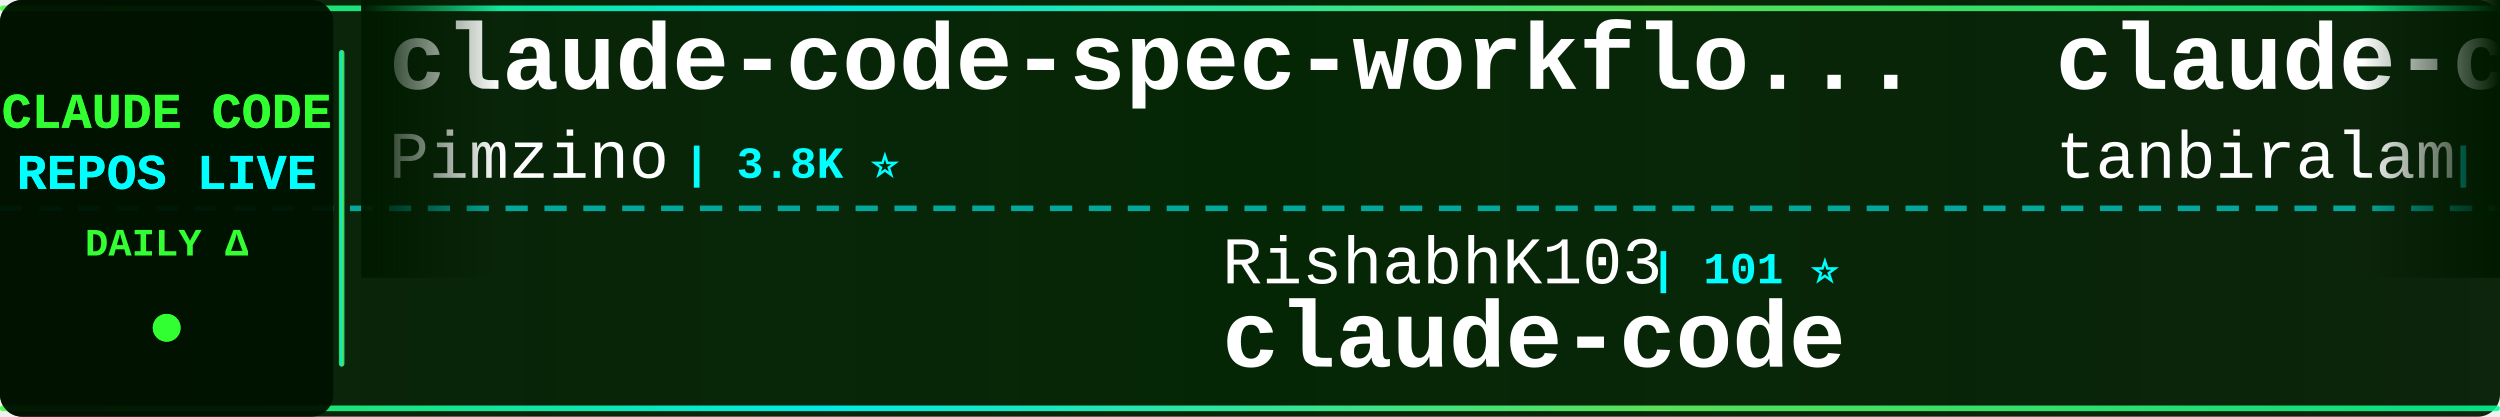
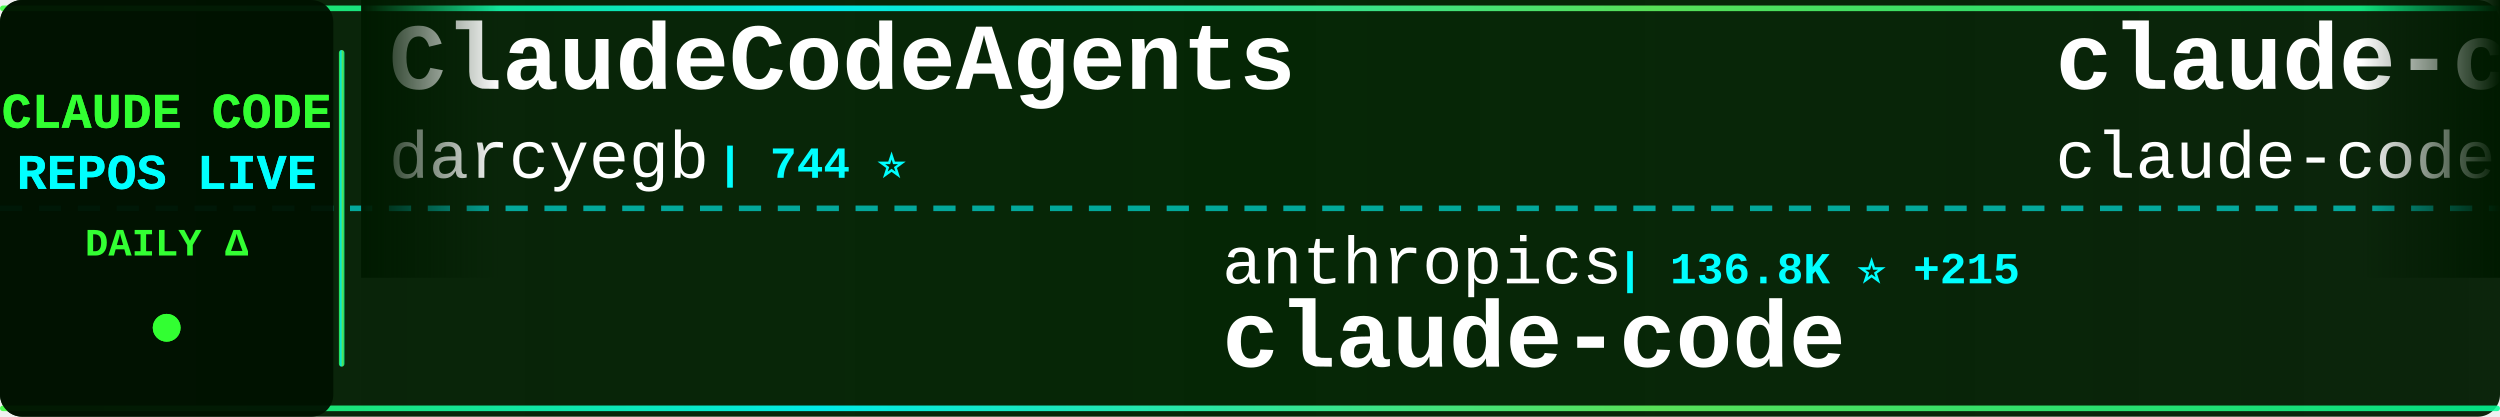
<svg xmlns="http://www.w3.org/2000/svg" width="900" height="150">
  <defs>
    <linearGradient id="tickerBg" x1="0%" y1="0%" x2="100%" y2="0%">
      <stop offset="0%" style="stop-color:#001a00;stop-opacity:0.95" />
      <stop offset="50%" style="stop-color:#002200;stop-opacity:0.98" />
      <stop offset="100%" style="stop-color:#001a00;stop-opacity:0.95" />
    </linearGradient>
    <linearGradient id="borderGrad" x1="0%" y1="0%" x2="100%" y2="0%">
      <stop offset="0%" style="stop-color:#33ff33;stop-opacity:0.85">
        <animate attributeName="stop-opacity" values="0.85;1;0.85" dur="2s" repeatCount="indefinite" />
      </stop>
      <stop offset="33%" style="stop-color:#00ffff;stop-opacity:0.9">
        <animate attributeName="stop-opacity" values="0.9;1;0.9" dur="2.2s" repeatCount="indefinite" />
      </stop>
      <stop offset="66%" style="stop-color:#66ff66;stop-opacity:0.85">
        <animate attributeName="stop-opacity" values="0.85;1;0.85" dur="1.8s" repeatCount="indefinite" />
      </stop>
      <stop offset="100%" style="stop-color:#00ff99;stop-opacity:0.85">
        <animate attributeName="stop-opacity" values="0.85;1;0.85" dur="2s" repeatCount="indefinite" />
      </stop>
    </linearGradient>
    <filter id="textGlow">
      <feGaussianBlur stdDeviation="0.1" result="coloredBlur" />
      <feMerge>
        <feMergeNode in="coloredBlur" />
        <feMergeNode in="SourceGraphic" />
      </feMerge>
    </filter>
    <filter id="metricGlow">
      <feGaussianBlur stdDeviation="0.2" result="coloredBlur" />
      <feMerge>
        <feMergeNode in="coloredBlur" />
        <feMergeNode in="SourceGraphic" />
      </feMerge>
    </filter>
    <linearGradient id="leftFade" x1="0%" y1="0%" x2="100%" y2="0%">
      <stop offset="0%" style="stop-color:#001a00;stop-opacity:1" />
      <stop offset="100%" style="stop-color:#001a00;stop-opacity:0" />
    </linearGradient>
    <linearGradient id="rightFade" x1="0%" y1="0%" x2="100%" y2="0%">
      <stop offset="0%" style="stop-color:#001a00;stop-opacity:0" />
      <stop offset="100%" style="stop-color:#001a00;stop-opacity:1" />
    </linearGradient>
  </defs>
  <rect width="900" height="150" fill="url(#tickerBg)" rx="8" />
  <rect x="0" y="2" width="900" height="2" fill="url(#borderGrad)" rx="1" />
  <rect x="0" y="146" width="900" height="2" fill="url(#borderGrad)" rx="1" />
  <line x1="0" y1="75" x2="900" y2="75" stroke="#00ffff" stroke-width="2" stroke-dasharray="8 6" opacity="0.6" />
  <rect x="0" y="0" width="120" height="150" fill="#001100" opacity="0.95" rx="8" />
  <text x="60" y="46" font-family="'Courier New', monospace" font-size="18" font-weight="bold" fill="#33ff33" text-anchor="middle" filter="url(#textGlow)">
    CLAUDE CODE
  </text>
  <text x="60" y="68" font-family="'Courier New', monospace" font-size="18" font-weight="bold" fill="#00ffff" text-anchor="middle" filter="url(#textGlow)">
    REPOS LIVE
  </text>
  <text x="60" y="92" font-family="'Courier New', monospace" font-size="14" font-weight="bold" fill="#33ff33" text-anchor="middle">
    DAILY Δ
  </text>
  <circle cx="60" cy="118" r="5" fill="#33ff33" filter="url(#metricGlow)">
    <animate attributeName="r" values="4;6;4" dur="1.5s" repeatCount="indefinite" />
    <animate attributeName="opacity" values="0.6;1;0.6" dur="1.5s" repeatCount="indefinite" />
  </circle>
  <rect x="122" y="18" width="2" height="114" fill="url(#borderGrad)" rx="1" />
  <clipPath id="tickerClip">
    <rect x="130" y="0" width="770" height="150" />
  </clipPath>
  <g clip-path="url(#tickerClip)">
    <g id="tickerItems">
      <animateTransform attributeName="transform" attributeType="XML" type="translate" from="0 0" to="-3000 0" dur="54s" repeatCount="indefinite" />
      <g transform="translate(0, 0)">
-         <text x="140" y="32" font-family="'Courier New', monospace" font-size="34" font-weight="bold" fill="#ffffff">claude-code-spec-workflo...</text>
-         <text x="140" y="64" font-family="'Courier New', monospace" font-size="24" font-weight="normal" fill="#ffffff" opacity="1.0">Pimzino</text>
-         <text x="246" y="64" font-family="'Courier New', monospace" font-size="16" font-weight="bold" fill="#00ffff"> | 3.8K ⭐</text>
+         <text x="140" y="32" font-family="'Courier New', monospace" font-size="34" font-weight="bold" fill="#ffffff">ClaudeCodeAgents</text>
+         <text x="140" y="64" font-family="'Courier New', monospace" font-size="24" font-weight="normal" fill="#ffffff" opacity="1.0">darcyegb</text>
+         <text x="258" y="64" font-family="'Courier New', monospace" font-size="16" font-weight="bold" fill="#00ffff"> | 744 ⭐</text>
      </g>
      <g transform="translate(300, 0)">
-         <text x="140" y="102" font-family="'Courier New', monospace" font-size="24" font-weight="normal" fill="#ffffff" opacity="1.0">RishabhK103</text>
-         <text x="294" y="102" font-family="'Courier New', monospace" font-size="16" font-weight="bold" fill="#00ffff"> | 101 ⭐</text>
+         <text x="140" y="102" font-family="'Courier New', monospace" font-size="24" font-weight="normal" fill="#ffffff" opacity="1.0">anthropics</text>
+         <text x="282" y="102" font-family="'Courier New', monospace" font-size="16" font-weight="bold" fill="#00ffff"> | 136.8K ⭐ +215</text>
        <text x="140" y="132" font-family="'Courier New', monospace" font-size="34" font-weight="bold" fill="#ffffff">claude-code</text>
      </g>
      <g transform="translate(600, 0)">
        <text x="140" y="32" font-family="'Courier New', monospace" font-size="34" font-weight="bold" fill="#ffffff">claude-code</text>
-         <text x="140" y="64" font-family="'Courier New', monospace" font-size="24" font-weight="normal" fill="#ffffff" opacity="1.0">tanbiralam</text>
-         <text x="282" y="64" font-family="'Courier New', monospace" font-size="16" font-weight="bold" fill="#00ffff"> | 2.0K ⭐ +6</text>
+         <text x="140" y="64" font-family="'Courier New', monospace" font-size="24" font-weight="normal" fill="#ffffff" opacity="1.0">claude-code-best</text>
+         <text x="354" y="64" font-family="'Courier New', monospace" font-size="16" font-weight="bold" fill="#00ffff"> | 21.0K ⭐ +43</text>
      </g>
      <g transform="translate(900, 0)">
-         <text x="140" y="102" font-family="'Courier New', monospace" font-size="24" font-weight="normal" fill="#ffffff" opacity="1.0">AICoderTudou</text>
-         <text x="306" y="102" font-family="'Courier New', monospace" font-size="16" font-weight="bold" fill="#00ffff"> | 498 ⭐</text>
-         <text x="140" y="132" font-family="'Courier New', monospace" font-size="34" font-weight="bold" fill="#ffffff">claude-code-tudou</text>
+         <text x="140" y="102" font-family="'Courier New', monospace" font-size="24" font-weight="normal" fill="#ffffff" opacity="1.0">lowcortisolprogrammer</text>
+         <text x="414" y="102" font-family="'Courier New', monospace" font-size="16" font-weight="bold" fill="#00ffff"> | 171 ⭐</text>
+         <text x="140" y="132" font-family="'Courier New', monospace" font-size="34" font-weight="bold" fill="#ffffff">claude-code</text>
      </g>
      <g transform="translate(1200, 0)">
-         <text x="140" y="32" font-family="'Courier New', monospace" font-size="34" font-weight="bold" fill="#ffffff">claude-code-book</text>
-         <text x="140" y="64" font-family="'Courier New', monospace" font-size="24" font-weight="normal" fill="#ffffff" opacity="1.0">lintsinghua</text>
-         <text x="294" y="64" font-family="'Courier New', monospace" font-size="16" font-weight="bold" fill="#00ffff"> | 3.9K ⭐ +13</text>
+         <text x="140" y="32" font-family="'Courier New', monospace" font-size="34" font-weight="bold" fill="#ffffff">claude-code-settings</text>
+         <text x="140" y="64" font-family="'Courier New', monospace" font-size="24" font-weight="normal" fill="#ffffff" opacity="1.0">feiskyer</text>
+         <text x="258" y="64" font-family="'Courier New', monospace" font-size="16" font-weight="bold" fill="#00ffff"> | 1.6K ⭐ +6</text>
      </g>
      <g transform="translate(1500, 0)">
-         <text x="140" y="102" font-family="'Courier New', monospace" font-size="24" font-weight="normal" fill="#ffffff" opacity="1.0">frankbria</text>
-         <text x="270" y="102" font-family="'Courier New', monospace" font-size="16" font-weight="bold" fill="#00ffff"> | 9.5K ⭐ +6</text>
-         <text x="140" y="132" font-family="'Courier New', monospace" font-size="34" font-weight="bold" fill="#ffffff">ralph-claude-code</text>
+         <text x="140" y="102" font-family="'Courier New', monospace" font-size="24" font-weight="normal" fill="#ffffff" opacity="1.0">fuergaosi233</text>
+         <text x="306" y="102" font-family="'Courier New', monospace" font-size="16" font-weight="bold" fill="#00ffff"> | 2.7K ⭐ +4</text>
+         <text x="140" y="132" font-family="'Courier New', monospace" font-size="34" font-weight="bold" fill="#ffffff">claude-code-proxy</text>
      </g>
      <g transform="translate(1800, 0)">
-         <text x="140" y="32" font-family="'Courier New', monospace" font-size="34" font-weight="bold" fill="#ffffff">andrej-karpathy-skills</text>
-         <text x="140" y="64" font-family="'Courier New', monospace" font-size="24" font-weight="normal" fill="#ffffff" opacity="1.0">multica-ai</text>
-         <text x="282" y="64" font-family="'Courier New', monospace" font-size="16" font-weight="bold" fill="#00ffff"> | 189.3K ⭐ +518</text>
+         <text x="140" y="32" font-family="'Courier New', monospace" font-size="34" font-weight="bold" fill="#ffffff">claude-code-ultimate-gui...</text>
+         <text x="140" y="64" font-family="'Courier New', monospace" font-size="24" font-weight="normal" fill="#ffffff" opacity="1.0">FlorianBruniaux</text>
+         <text x="342" y="64" font-family="'Courier New', monospace" font-size="16" font-weight="bold" fill="#00ffff"> | 5.4K ⭐ +19</text>
      </g>
      <g transform="translate(2100, 0)">
-         <text x="140" y="102" font-family="'Courier New', monospace" font-size="24" font-weight="normal" fill="#ffffff" opacity="1.0">davila7</text>
-         <text x="246" y="102" font-family="'Courier New', monospace" font-size="16" font-weight="bold" fill="#00ffff"> | 28.5K ⭐ +34</text>
-         <text x="140" y="132" font-family="'Courier New', monospace" font-size="34" font-weight="bold" fill="#ffffff">claude-code-templates</text>
+         <text x="140" y="102" font-family="'Courier New', monospace" font-size="24" font-weight="normal" fill="#ffffff" opacity="1.0">pedrohcgs</text>
+         <text x="270" y="102" font-family="'Courier New', monospace" font-size="16" font-weight="bold" fill="#00ffff"> | 1.4K ⭐ +7</text>
+         <text x="140" y="132" font-family="'Courier New', monospace" font-size="34" font-weight="bold" fill="#ffffff">claude-code-my-workflow</text>
      </g>
      <g transform="translate(2400, 0)">
-         <text x="140" y="32" font-family="'Courier New', monospace" font-size="34" font-weight="bold" fill="#ffffff">pi-vs-claude-code</text>
+         <text x="140" y="32" font-family="'Courier New', monospace" font-size="34" font-weight="bold" fill="#ffffff">claude-code-hooks-master...</text>
        <text x="140" y="64" font-family="'Courier New', monospace" font-size="24" font-weight="normal" fill="#ffffff" opacity="1.0">disler</text>
-         <text x="234" y="64" font-family="'Courier New', monospace" font-size="16" font-weight="bold" fill="#00ffff"> | 1.5K ⭐ +5</text>
+         <text x="234" y="64" font-family="'Courier New', monospace" font-size="16" font-weight="bold" fill="#00ffff"> | 3.8K ⭐ +2</text>
      </g>
      <g transform="translate(2700, 0)">
-         <text x="140" y="102" font-family="'Courier New', monospace" font-size="24" font-weight="normal" fill="#ffffff" opacity="1.0">Tinkeringg-Lab</text>
-         <text x="330" y="102" font-family="'Courier New', monospace" font-size="16" font-weight="bold" fill="#00ffff"> | 210 ⭐</text>
-         <text x="140" y="132" font-family="'Courier New', monospace" font-size="34" font-weight="bold" fill="#ffffff">claude-code</text>
+         <text x="140" y="102" font-family="'Courier New', monospace" font-size="24" font-weight="normal" fill="#ffffff" opacity="1.0">digitalsamba</text>
+         <text x="306" y="102" font-family="'Courier New', monospace" font-size="16" font-weight="bold" fill="#00ffff"> | 1.7K ⭐ +12</text>
+         <text x="140" y="132" font-family="'Courier New', monospace" font-size="34" font-weight="bold" fill="#ffffff">claude-code-video-toolki...</text>
      </g>
      <g transform="translate(3000, 0)">
-         <text x="140" y="32" font-family="'Courier New', monospace" font-size="34" font-weight="bold" fill="#ffffff">claude-code-spec-workflo...</text>
-         <text x="140" y="64" font-family="'Courier New', monospace" font-size="24" font-weight="normal" fill="#ffffff" opacity="1.0">Pimzino</text>
-         <text x="246" y="64" font-family="'Courier New', monospace" font-size="16" font-weight="bold" fill="#00ffff"> | 3.8K ⭐</text>
+         <text x="140" y="32" font-family="'Courier New', monospace" font-size="34" font-weight="bold" fill="#ffffff">ClaudeCodeAgents</text>
+         <text x="140" y="64" font-family="'Courier New', monospace" font-size="24" font-weight="normal" fill="#ffffff" opacity="1.0">darcyegb</text>
+         <text x="258" y="64" font-family="'Courier New', monospace" font-size="16" font-weight="bold" fill="#00ffff"> | 744 ⭐</text>
      </g>
      <g transform="translate(3300, 0)">
-         <text x="140" y="102" font-family="'Courier New', monospace" font-size="24" font-weight="normal" fill="#ffffff" opacity="1.0">RishabhK103</text>
-         <text x="294" y="102" font-family="'Courier New', monospace" font-size="16" font-weight="bold" fill="#00ffff"> | 101 ⭐</text>
+         <text x="140" y="102" font-family="'Courier New', monospace" font-size="24" font-weight="normal" fill="#ffffff" opacity="1.0">anthropics</text>
+         <text x="282" y="102" font-family="'Courier New', monospace" font-size="16" font-weight="bold" fill="#00ffff"> | 136.8K ⭐ +215</text>
        <text x="140" y="132" font-family="'Courier New', monospace" font-size="34" font-weight="bold" fill="#ffffff">claude-code</text>
      </g>
      <g transform="translate(3600, 0)">
        <text x="140" y="32" font-family="'Courier New', monospace" font-size="34" font-weight="bold" fill="#ffffff">claude-code</text>
-         <text x="140" y="64" font-family="'Courier New', monospace" font-size="24" font-weight="normal" fill="#ffffff" opacity="1.0">tanbiralam</text>
-         <text x="282" y="64" font-family="'Courier New', monospace" font-size="16" font-weight="bold" fill="#00ffff"> | 2.0K ⭐ +6</text>
+         <text x="140" y="64" font-family="'Courier New', monospace" font-size="24" font-weight="normal" fill="#ffffff" opacity="1.0">claude-code-best</text>
+         <text x="354" y="64" font-family="'Courier New', monospace" font-size="16" font-weight="bold" fill="#00ffff"> | 21.0K ⭐ +43</text>
      </g>
      <g transform="translate(3900, 0)">
-         <text x="140" y="102" font-family="'Courier New', monospace" font-size="24" font-weight="normal" fill="#ffffff" opacity="1.0">AICoderTudou</text>
-         <text x="306" y="102" font-family="'Courier New', monospace" font-size="16" font-weight="bold" fill="#00ffff"> | 498 ⭐</text>
-         <text x="140" y="132" font-family="'Courier New', monospace" font-size="34" font-weight="bold" fill="#ffffff">claude-code-tudou</text>
+         <text x="140" y="102" font-family="'Courier New', monospace" font-size="24" font-weight="normal" fill="#ffffff" opacity="1.0">lowcortisolprogrammer</text>
+         <text x="414" y="102" font-family="'Courier New', monospace" font-size="16" font-weight="bold" fill="#00ffff"> | 171 ⭐</text>
+         <text x="140" y="132" font-family="'Courier New', monospace" font-size="34" font-weight="bold" fill="#ffffff">claude-code</text>
      </g>
    </g>
  </g>
  <rect x="130" y="0" width="50" height="100" fill="url(#leftFade)" />
  <rect x="850" y="0" width="50" height="100" fill="url(#rightFade)" />
</svg>
